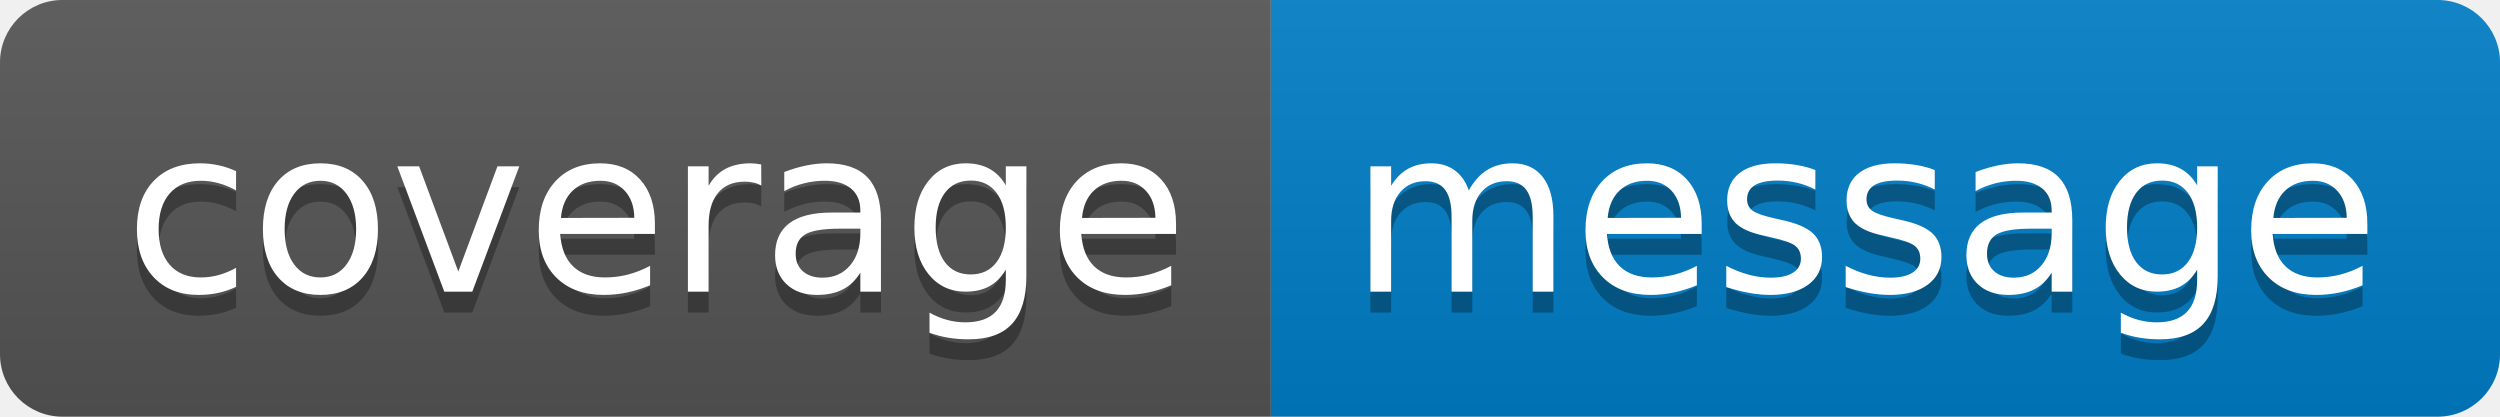
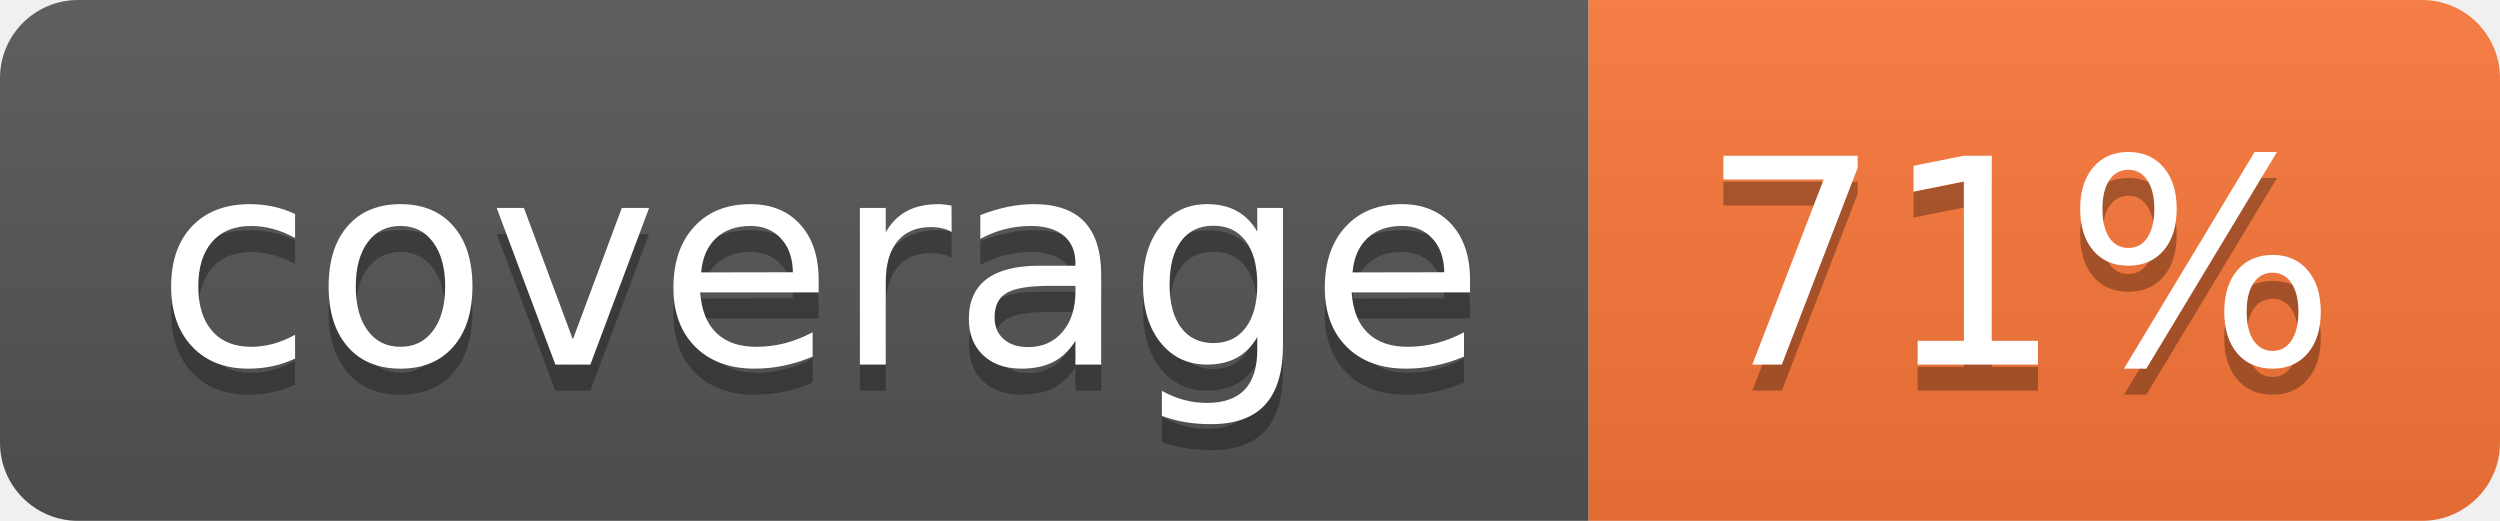
- <svg xmlns="http://www.w3.org/2000/svg" width="120" height="20" role="img" aria-label="coverage: message">
+ <svg xmlns="http://www.w3.org/2000/svg" width="96" height="20" role="img" aria-label="coverage: 71%">
  <linearGradient id="s" x2="0" y2="100%">
    <stop offset="0" stop-color="#bbb" stop-opacity=".1" />
    <stop offset="1" stop-opacity=".1" />
  </linearGradient>
  <clipPath id="r">
-     <rect width="120" height="20" rx="3" fill="#fff" />
+     <rect width="96" height="20" rx="3" fill="#fff" />
  </clipPath>
  <g clip-path="url(#r)">
    <rect width="61" height="20" fill="#555" />
-     <rect x="61" width="59" height="20" fill="#007ec6" />
-     <rect width="120" height="20" fill="url(#s)" />
+     <rect x="61" width="35" height="20" fill="#fa7739" />
+     <rect width="96" height="20" fill="url(#s)" />
  </g>
  <g fill="#fff" text-anchor="middle" font-family="Verdana,Geneva,DejaVu Sans,sans-serif" text-rendering="geometricPrecision" font-size="110">
    <text aria-hidden="true" x="315" y="150" fill="#010101" fill-opacity=".3" transform="scale(.1)" textLength="510">coverage</text>
    <text x="315" y="140" transform="scale(.1)" fill="#fff" textLength="510">coverage</text>
-     <text aria-hidden="true" x="895" y="150" fill="#010101" fill-opacity=".3" transform="scale(.1)" textLength="490">message</text>
-     <text x="895" y="140" transform="scale(.1)" fill="#fff" textLength="490">message</text>
+     <text aria-hidden="true" x="775" y="150" fill="#010101" fill-opacity=".3" transform="scale(.1)" textLength="250">71%</text>
+     <text x="775" y="140" transform="scale(.1)" fill="#fff" textLength="250">71%</text>
  </g>
</svg>
